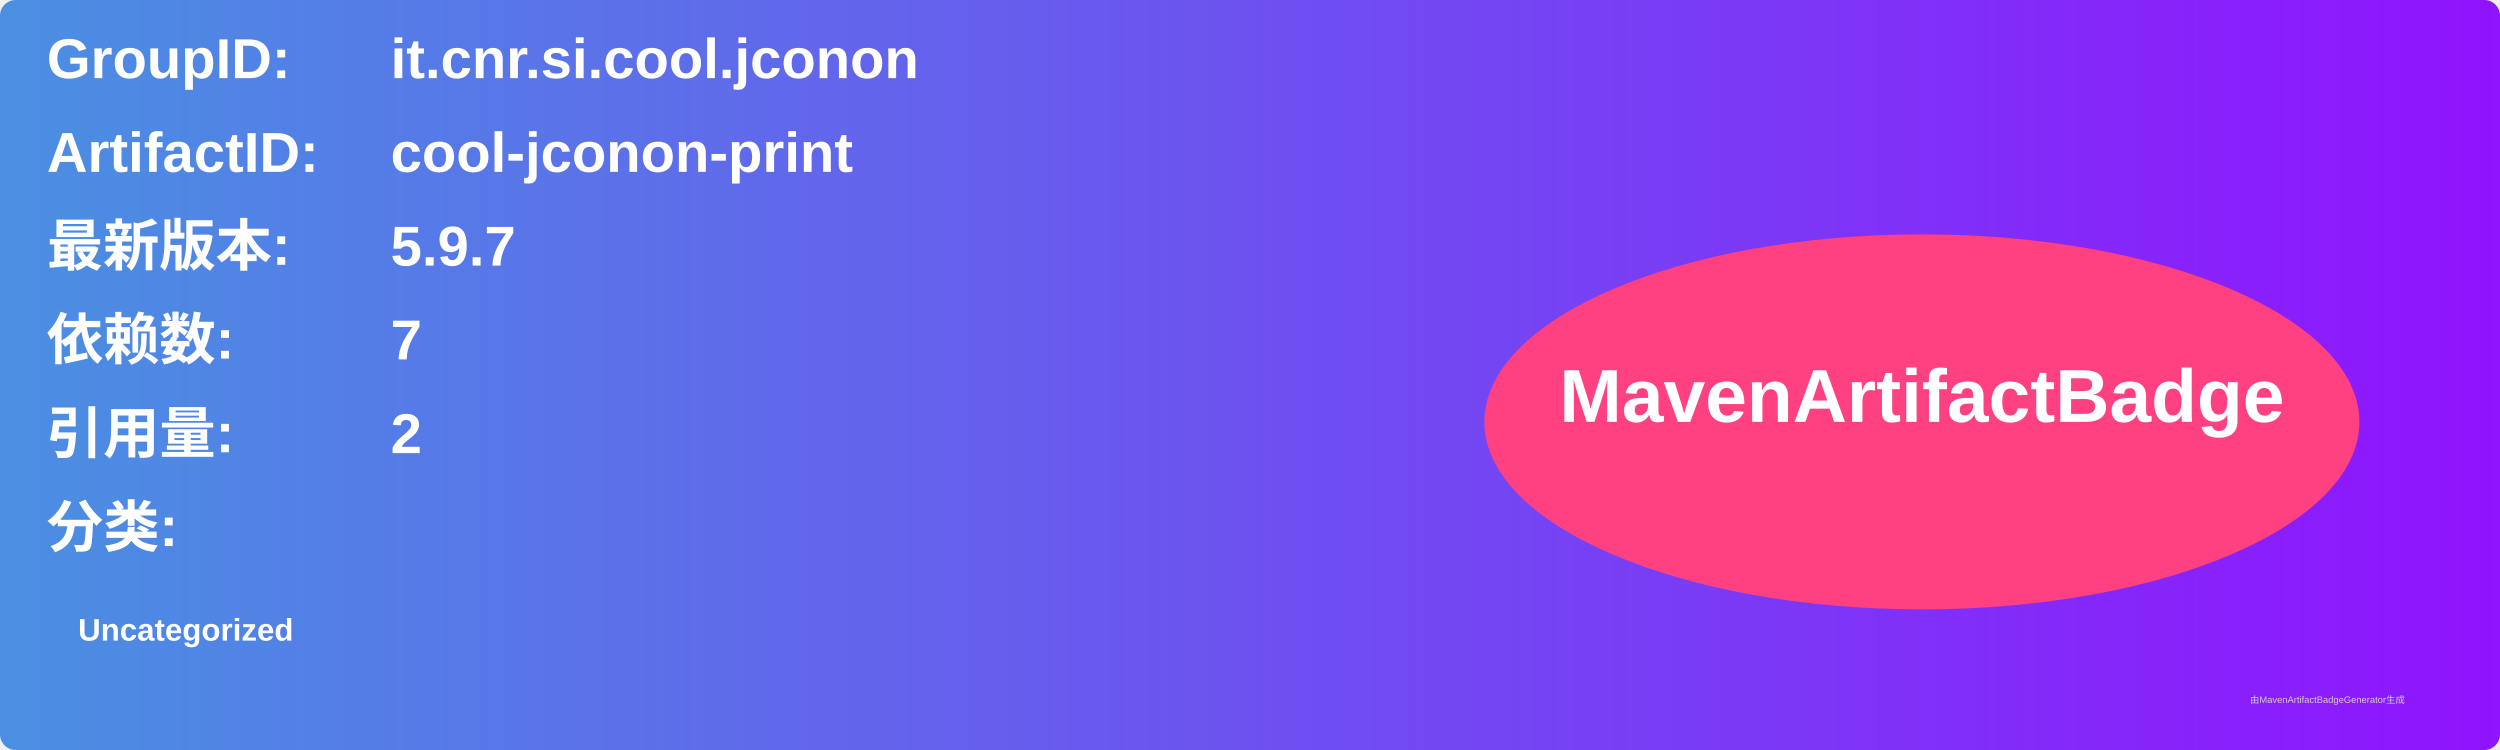
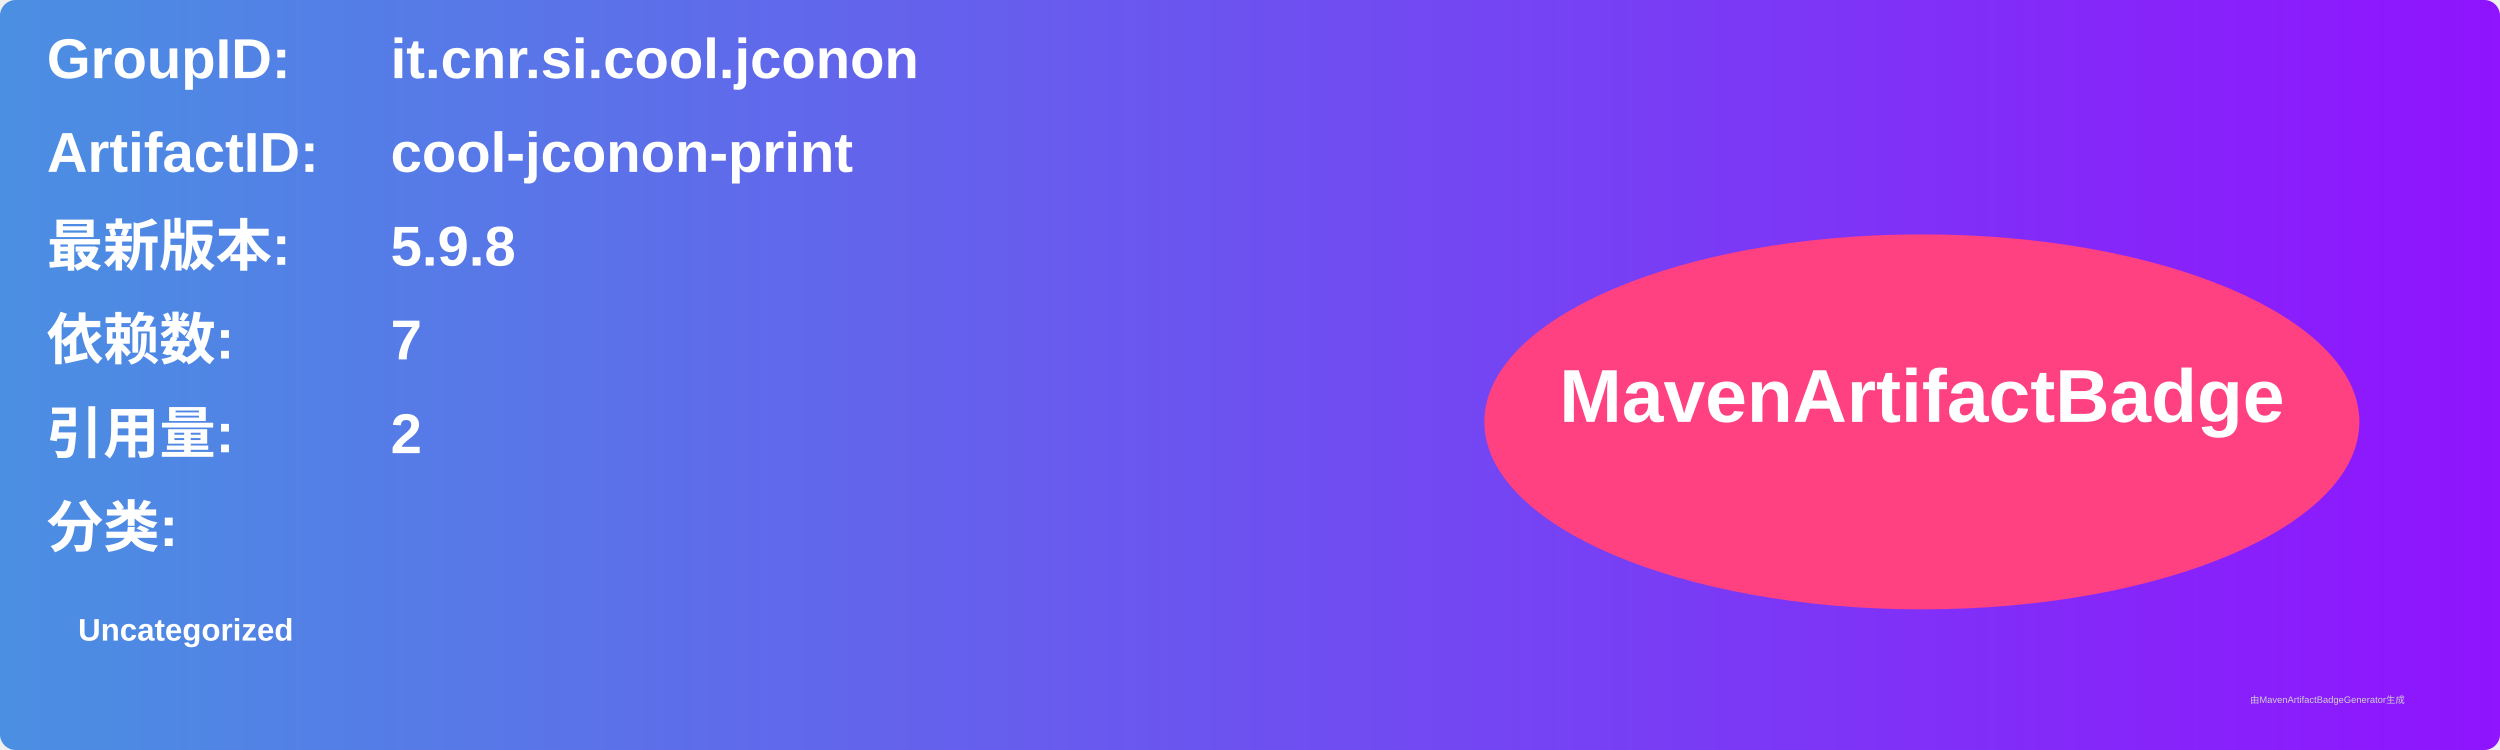
<svg xmlns="http://www.w3.org/2000/svg" width="800" height="240" viewBox="0 0 800 240">
  <linearGradient id="grad" x1="0%" y1="0%" x2="100%" y2="0%">
    <stop offset="0%" stop-color="#4a90e2" />
    <stop offset="100%" stop-color="#9013fe" />
  </linearGradient>
  <rect width="100%" height="100%" rx="5" ry="5" fill="url(#grad)" />
  <g transform="translate(15, 15)">
    <text x="0" y="10" font-family="Arial" font-size="18" fill="white" font-weight="bold" width="260">GroupID:</text>
    <text x="110" y="10" font-family="Arial" font-size="18" fill="white" font-weight="bold" width="460">it.cnr.si.cool.jconon</text>
    <text x="0" y="40" font-family="Arial" font-size="18" fill="white" font-weight="bold" width="260">ArtifactID:</text>
    <text x="110" y="40" font-family="Arial" font-size="18" fill="white" font-weight="bold" width="460">cool-jconon-print</text>
    <text x="0" y="70" font-family="Arial" font-size="18" fill="white" font-weight="bold">最新版本:</text>
    <text x="110" y="70" font-family="Arial" font-size="18" fill="white" font-weight="bold">
-       <tspan font-weight="bold">5.9.7</tspan>
+       <tspan font-weight="bold">5.9.8</tspan>
    </text>
    <text x="0" y="100" font-family="Arial" font-size="18" fill="white" font-weight="bold">依赖数: </text>
    <text x="110" y="100" font-family="Arial" font-size="18" fill="white">
      <tspan font-weight="bold">7</tspan>
    </text>
    <text x="0" y="130" font-family="Arial" font-size="18" fill="white" font-weight="bold">引用量: </text>
    <text x="110" y="130" font-family="Arial" font-size="18" fill="white">
      <tspan font-weight="bold">2</tspan>
    </text>
    <text x="0" y="160" font-family="Arial" font-size="18" fill="white" font-weight="bold">分类:</text>
    <text x="10" y="190" font-family="Arial" font-size="10" fill="white">
      <tspan font-weight="bold">Uncategorized</tspan>
    </text>
    <ellipse cx="600" cy="120" rx="140" ry="60" fill="#ff4081" />
    <text x="600" y="120" text-anchor="middle" font-family="Arial" font-size="24" fill="white" font-weight="bold">MavenArtifactBadge</text>
  </g>
  <text x="720" y="225" font-family="Arial" font-size="3" fill="#d0d0d0">由MavenArtifactBadgeGenerator生成</text>
</svg>
